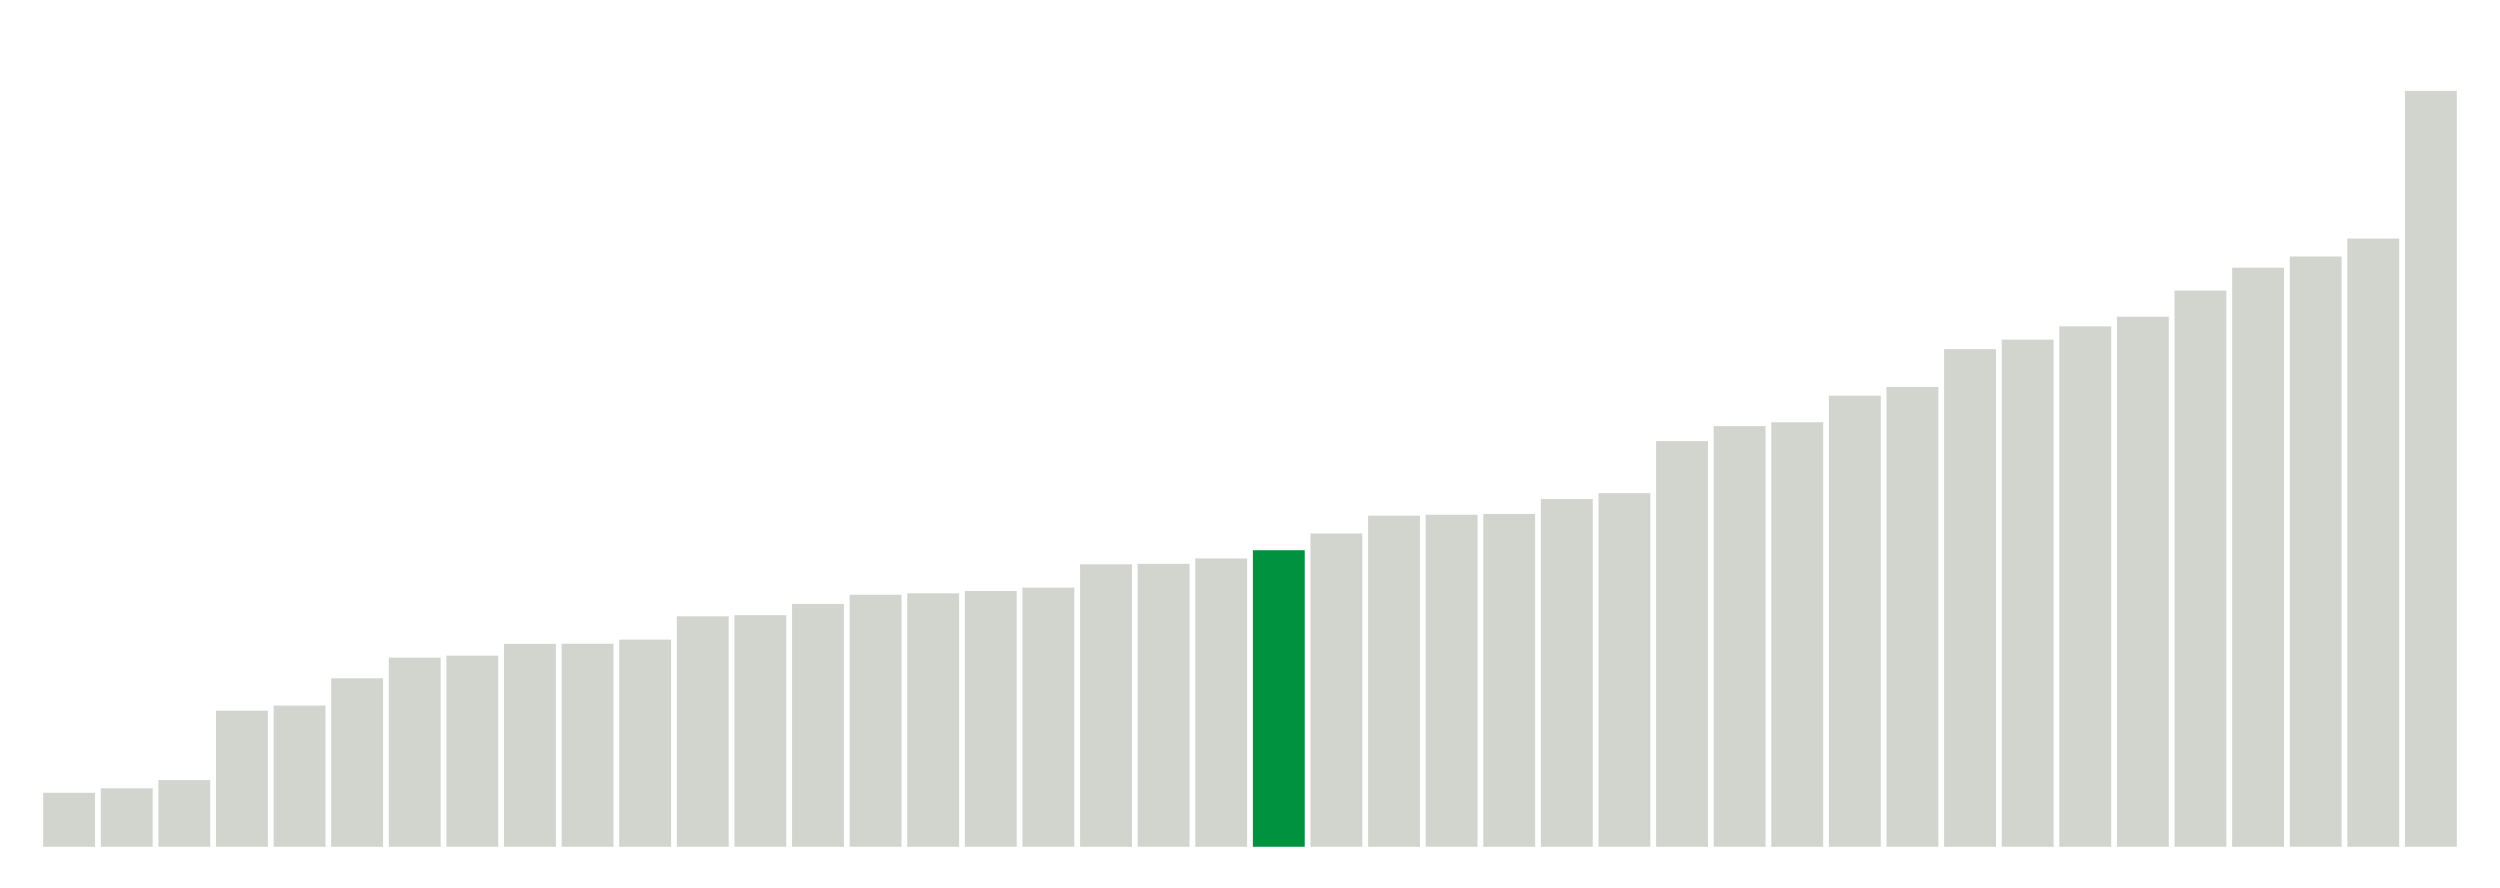
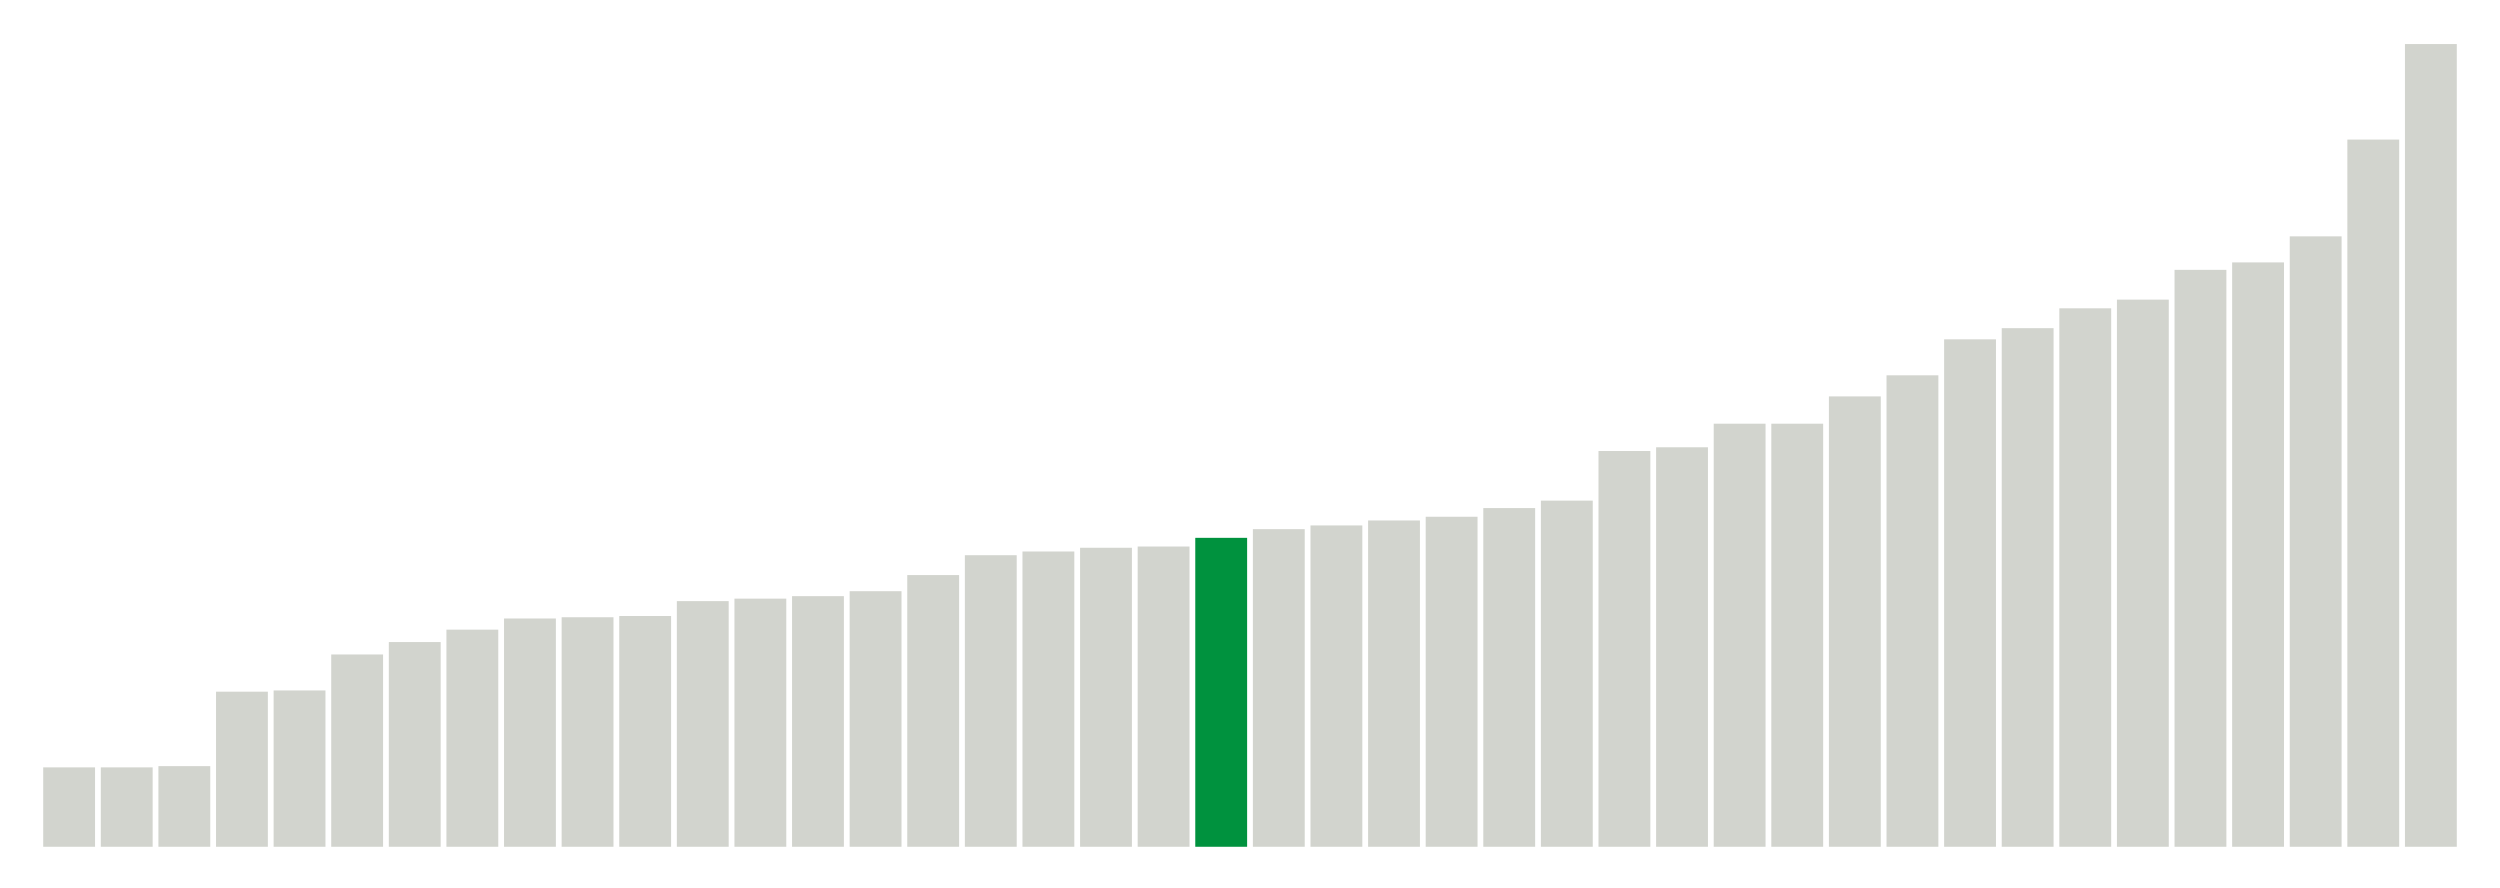
<svg xmlns="http://www.w3.org/2000/svg" version="1.1" class="marks" width="310" height="110">
  <g fill="none" stroke-miterlimit="10" transform="translate(5,5)">
    <g class="mark-group role-frame root" role="graphics-object" aria-roledescription="group mark container">
      <g transform="translate(0,0)">
        <path class="background" aria-hidden="true" d="M0,0h300v100h-300Z" stroke="#ddd" stroke-width="0" />
        <g>
          <g class="mark-rect role-mark marks" role="graphics-object" aria-roledescription="rect mark container">
-             <path aria-label="neighborhood: South Beach - Tottenville; data_value: 12.052576" role="graphics-symbol" aria-roledescription="bar" d="M0.357,93.304h6.429v6.696h-6.429Z" fill="#D2D4CE" />
-             <path aria-label="neighborhood: Rockaways; data_value: 13.04557" role="graphics-symbol" aria-roledescription="bar" d="M7.5,92.752h6.429v7.248h-6.429Z" fill="#D2D4CE" />
-             <path aria-label="neighborhood: Port Richmond; data_value: 14.876952" role="graphics-symbol" aria-roledescription="bar" d="M14.643,91.735h6.429v8.265h-6.429Z" fill="#D2D4CE" />
-             <path aria-label="neighborhood: Stapleton - St. George; data_value: 30.370273" role="graphics-symbol" aria-roledescription="bar" d="M21.786,83.128h6.429v16.872h-6.429Z" fill="#D2D4CE" />
-             <path aria-label="neighborhood: Willowbrook; data_value: 31.513672" role="graphics-symbol" aria-roledescription="bar" d="M28.929,82.492h6.429v17.508h-6.429Z" fill="#D2D4CE" />
-             <path aria-label="neighborhood: Flushing - Clearview; data_value: 37.609916" role="graphics-symbol" aria-roledescription="bar" d="M36.071,79.106h6.429v20.894h-6.429Z" fill="#D2D4CE" />
-             <path aria-label="neighborhood: Coney Island - Sheepshead Bay; data_value: 42.206372" role="graphics-symbol" aria-roledescription="bar" d="M43.214,76.552h6.429v23.448h-6.429Z" fill="#D2D4CE" />
-             <path aria-label="neighborhood: Northeast Bronx; data_value: 42.653148" role="graphics-symbol" aria-roledescription="bar" d="M50.357,76.304h6.429v23.696h-6.429Z" fill="#D2D4CE" />
-             <path aria-label="neighborhood: Jamaica; data_value: 45.288368" role="graphics-symbol" aria-roledescription="bar" d="M57.5,74.84h6.429v25.16h-6.429Z" fill="#D2D4CE" />
-             <path aria-label="neighborhood: Canarsie - Flatlands; data_value: 45.315164" role="graphics-symbol" aria-roledescription="bar" d="M64.643,74.825h6.429v25.175h-6.429Z" fill="#D2D4CE" />
-             <path aria-label="neighborhood: Williamsburg - Bushwick; data_value: 46.233167" role="graphics-symbol" aria-roledescription="bar" d="M71.786,74.315h6.429v25.685h-6.429Z" fill="#D2D4CE" />
-             <path aria-label="neighborhood: Hunts Point - Mott Haven; data_value: 51.442868" role="graphics-symbol" aria-roledescription="bar" d="M78.929,71.421h6.429v28.579h-6.429Z" fill="#D2D4CE" />
-             <path aria-label="neighborhood: East New York; data_value: 51.690593" role="graphics-symbol" aria-roledescription="bar" d="M86.071,71.283h6.429v28.717h-6.429Z" fill="#D2D4CE" />
-             <path aria-label="neighborhood: Southwest Queens; data_value: 54.203621" role="graphics-symbol" aria-roledescription="bar" d="M93.214,69.887h6.429v30.113h-6.429Z" fill="#D2D4CE" />
-             <path aria-label="neighborhood: Fordham - Bronx Pk; data_value: 56.238413" role="graphics-symbol" aria-roledescription="bar" d="M100.357,68.756h6.429v31.244h-6.429Z" fill="#D2D4CE" />
-             <path aria-label="neighborhood: East Flatbush - Flatbush; data_value: 56.575253" role="graphics-symbol" aria-roledescription="bar" d="M107.5,68.569h6.429v31.431h-6.429Z" fill="#D2D4CE" />
-             <path aria-label="neighborhood: Long Island City - Astoria; data_value: 57.09145" role="graphics-symbol" aria-roledescription="bar" d="M114.643,68.283h6.429v31.717h-6.429Z" fill="#D2D4CE" />
-             <path aria-label="neighborhood: Pelham - Throgs Neck; data_value: 57.839396" role="graphics-symbol" aria-roledescription="bar" d="M121.786,67.867h6.429v32.133h-6.429Z" fill="#D2D4CE" />
-             <path aria-label="neighborhood: Ridgewood - Forest Hills; data_value: 63.036357" role="graphics-symbol" aria-roledescription="bar" d="M128.929,64.98h6.429v35.02h-6.429Z" fill="#D2D4CE" />
-             <path aria-label="neighborhood: Bensonhurst - Bay Ridge; data_value: 63.150114" role="graphics-symbol" aria-roledescription="bar" d="M136.071,64.917h6.429v35.083h-6.429Z" fill="#D2D4CE" />
-             <path aria-label="neighborhood: Southeast Queens; data_value: 64.347821" role="graphics-symbol" aria-roledescription="bar" d="M143.214,64.251h6.429v35.749h-6.429Z" fill="#D2D4CE" />
-             <path aria-label="neighborhood: Borough Park; data_value: 66.18918" role="graphics-symbol" aria-roledescription="bar" d="M150.357,63.228h6.429v36.772h-6.429Z" fill="#00923E" />
-             <path aria-label="neighborhood: High Bridge - Morrisania; data_value: 69.921343" role="graphics-symbol" aria-roledescription="bar" d="M157.5,61.155h6.429v38.845h-6.429Z" fill="#D2D4CE" />
-             <path aria-label="neighborhood: Fresh Meadows; data_value: 73.903539" role="graphics-symbol" aria-roledescription="bar" d="M164.643,58.942h6.429v41.058h-6.429Z" fill="#D2D4CE" />
-             <path aria-label="neighborhood: Bayside - Little Neck; data_value: 74.094872" role="graphics-symbol" aria-roledescription="bar" d="M171.786,58.836h6.429v41.164h-6.429Z" fill="#D2D4CE" />
-             <path aria-label="neighborhood: Kingsbridge - Riverdale; data_value: 74.282758" role="graphics-symbol" aria-roledescription="bar" d="M178.929,58.732h6.429v41.268h-6.429Z" fill="#D2D4CE" />
-             <path aria-label="neighborhood: Bedford Stuyvesant - Crown Heights; data_value: 77.615342" role="graphics-symbol" aria-roledescription="bar" d="M186.071,56.88h6.429v43.12h-6.429Z" fill="#D2D4CE" />
-             <path aria-label="neighborhood: Greenpoint; data_value: 78.928576" role="graphics-symbol" aria-roledescription="bar" d="M193.214,56.151h6.429v43.849h-6.429Z" fill="#D2D4CE" />
-             <path aria-label="neighborhood: Crotona -Tremont; data_value: 90.546313" role="graphics-symbol" aria-roledescription="bar" d="M200.357,49.696h6.429v50.304h-6.429Z" fill="#D2D4CE" />
-             <path aria-label="neighborhood: Sunset Park; data_value: 93.88761" role="graphics-symbol" aria-roledescription="bar" d="M207.5,47.84h6.429v52.16h-6.429Z" fill="#D2D4CE" />
-             <path aria-label="neighborhood: West Queens; data_value: 94.745398" role="graphics-symbol" aria-roledescription="bar" d="M214.643,47.364h6.429v52.636h-6.429Z" fill="#D2D4CE" />
-             <path aria-label="neighborhood: Central Harlem - Morningside Heights; data_value: 100.681109" role="graphics-symbol" aria-roledescription="bar" d="M221.786,44.066h6.429v55.934h-6.429Z" fill="#D2D4CE" />
-             <path aria-label="neighborhood: Lower Manhattan; data_value: 102.628199" role="graphics-symbol" aria-roledescription="bar" d="M228.929,42.984h6.429v57.016h-6.429Z" fill="#D2D4CE" />
-             <path aria-label="neighborhood: Upper East Side; data_value: 111.069811" role="graphics-symbol" aria-roledescription="bar" d="M236.071,38.295h6.429v61.705h-6.429Z" fill="#D2D4CE" />
-             <path aria-label="neighborhood: Union Square - Lower East Side; data_value: 113.192481" role="graphics-symbol" aria-roledescription="bar" d="M243.214,37.115h6.429v62.885h-6.429Z" fill="#D2D4CE" />
-             <path aria-label="neighborhood: Downtown - Heights - Slope; data_value: 116.158587" role="graphics-symbol" aria-roledescription="bar" d="M250.357,35.467h6.429v64.533h-6.429Z" fill="#D2D4CE" />
-             <path aria-label="neighborhood: Chelsea - Clinton; data_value: 118.311535" role="graphics-symbol" aria-roledescription="bar" d="M257.5,34.271h6.429v65.729h-6.429Z" fill="#D2D4CE" />
-             <path aria-label="neighborhood: Greenwich Village - SoHo; data_value: 124.150171" role="graphics-symbol" aria-roledescription="bar" d="M264.643,31.028h6.429v68.972h-6.429Z" fill="#D2D4CE" />
-             <path aria-label="neighborhood: Upper West Side; data_value: 129.242527" role="graphics-symbol" aria-roledescription="bar" d="M271.786,28.199h6.429v71.801h-6.429Z" fill="#D2D4CE" />
-             <path aria-label="neighborhood: Washington Heights; data_value: 131.745811" role="graphics-symbol" aria-roledescription="bar" d="M278.929,26.808h6.429v73.192h-6.429Z" fill="#D2D4CE" />
-             <path aria-label="neighborhood: East Harlem; data_value: 135.751881" role="graphics-symbol" aria-roledescription="bar" d="M286.071,24.582h6.429v75.418h-6.429Z" fill="#D2D4CE" />
-             <path aria-label="neighborhood: Gramercy Park - Murray Hill; data_value: 168.719696" role="graphics-symbol" aria-roledescription="bar" d="M293.214,6.267h6.429v93.733h-6.429Z" fill="#D2D4CE" />
+             <path aria-label="neighborhood: South Beach - Tottenville; data_value: 6.4" role="graphics-symbol" aria-roledescription="bar" d="M0.357,90.154h6.429v9.846h-6.429Z" fill="#D2D4CE" />
+             <path aria-label="neighborhood: Port Richmond; data_value: 6.4" role="graphics-symbol" aria-roledescription="bar" d="M7.5,90.154h6.429v9.846h-6.429Z" fill="#D2D4CE" />
+             <path aria-label="neighborhood: Rockaways; data_value: 6.5" role="graphics-symbol" aria-roledescription="bar" d="M14.643,90h6.429v10h-6.429Z" fill="#D2D4CE" />
+             <path aria-label="neighborhood: Stapleton - St. George; data_value: 12.5" role="graphics-symbol" aria-roledescription="bar" d="M21.786,80.769h6.429v19.231h-6.429Z" fill="#D2D4CE" />
+             <path aria-label="neighborhood: Willowbrook; data_value: 12.6" role="graphics-symbol" aria-roledescription="bar" d="M28.929,80.615h6.429v19.385h-6.429Z" fill="#D2D4CE" />
+             <path aria-label="neighborhood: Northeast Bronx; data_value: 15.5" role="graphics-symbol" aria-roledescription="bar" d="M36.071,76.154h6.429v23.846h-6.429Z" fill="#D2D4CE" />
+             <path aria-label="neighborhood: Williamsburg - Bushwick; data_value: 16.5" role="graphics-symbol" aria-roledescription="bar" d="M43.214,74.615h6.429v25.385h-6.429Z" fill="#D2D4CE" />
+             <path aria-label="neighborhood: Canarsie - Flatlands; data_value: 17.5" role="graphics-symbol" aria-roledescription="bar" d="M50.357,73.077h6.429v26.923h-6.429Z" fill="#D2D4CE" />
+             <path aria-label="neighborhood: Coney Island - Sheepshead Bay; data_value: 18.4" role="graphics-symbol" aria-roledescription="bar" d="M57.5,71.692h6.429v28.308h-6.429Z" fill="#D2D4CE" />
+             <path aria-label="neighborhood: East New York; data_value: 18.5" role="graphics-symbol" aria-roledescription="bar" d="M64.643,71.538h6.429v28.462h-6.429Z" fill="#D2D4CE" />
+             <path aria-label="neighborhood: Hunts Point - Mott Haven; data_value: 18.6" role="graphics-symbol" aria-roledescription="bar" d="M71.786,71.385h6.429v28.615h-6.429Z" fill="#D2D4CE" />
+             <path aria-label="neighborhood: Flushing - Clearview; data_value: 19.8" role="graphics-symbol" aria-roledescription="bar" d="M78.929,69.538h6.429v30.462h-6.429Z" fill="#D2D4CE" />
+             <path aria-label="neighborhood: Jamaica; data_value: 20" role="graphics-symbol" aria-roledescription="bar" d="M86.071,69.231h6.429v30.769h-6.429Z" fill="#D2D4CE" />
+             <path aria-label="neighborhood: East Flatbush - Flatbush; data_value: 20.2" role="graphics-symbol" aria-roledescription="bar" d="M93.214,68.923h6.429v31.077h-6.429Z" fill="#D2D4CE" />
+             <path aria-label="neighborhood: Fordham - Bronx Pk; data_value: 20.6" role="graphics-symbol" aria-roledescription="bar" d="M100.357,68.308h6.429v31.692h-6.429Z" fill="#D2D4CE" />
+             <path aria-label="neighborhood: Pelham - Throgs Neck; data_value: 21.9" role="graphics-symbol" aria-roledescription="bar" d="M107.5,66.308h6.429v33.692h-6.429Z" fill="#D2D4CE" />
+             <path aria-label="neighborhood: Long Island City - Astoria; data_value: 23.5" role="graphics-symbol" aria-roledescription="bar" d="M114.643,63.846h6.429v36.154h-6.429Z" fill="#D2D4CE" />
+             <path aria-label="neighborhood: Southwest Queens; data_value: 23.8" role="graphics-symbol" aria-roledescription="bar" d="M121.786,63.385h6.429v36.615h-6.429Z" fill="#D2D4CE" />
+             <path aria-label="neighborhood: Sunset Park; data_value: 24.1" role="graphics-symbol" aria-roledescription="bar" d="M128.929,62.923h6.429v37.077h-6.429Z" fill="#D2D4CE" />
+             <path aria-label="neighborhood: Bensonhurst - Bay Ridge; data_value: 24.2" role="graphics-symbol" aria-roledescription="bar" d="M136.071,62.769h6.429v37.231h-6.429Z" fill="#D2D4CE" />
+             <path aria-label="neighborhood: Borough Park; data_value: 24.9" role="graphics-symbol" aria-roledescription="bar" d="M143.214,61.692h6.429v38.308h-6.429Z" fill="#00923E" />
+             <path aria-label="neighborhood: Bedford Stuyvesant - Crown Heights; data_value: 25.6" role="graphics-symbol" aria-roledescription="bar" d="M150.357,60.615h6.429v39.385h-6.429Z" fill="#D2D4CE" />
+             <path aria-label="neighborhood: Greenpoint; data_value: 25.9" role="graphics-symbol" aria-roledescription="bar" d="M157.5,60.154h6.429v39.846h-6.429Z" fill="#D2D4CE" />
+             <path aria-label="neighborhood: Kingsbridge - Riverdale; data_value: 26.3" role="graphics-symbol" aria-roledescription="bar" d="M164.643,59.538h6.429v40.462h-6.429Z" fill="#D2D4CE" />
+             <path aria-label="neighborhood: Ridgewood - Forest Hills; data_value: 26.6" role="graphics-symbol" aria-roledescription="bar" d="M171.786,59.077h6.429v40.923h-6.429Z" fill="#D2D4CE" />
+             <path aria-label="neighborhood: Southeast Queens; data_value: 27.3" role="graphics-symbol" aria-roledescription="bar" d="M178.929,58h6.429v42h-6.429Z" fill="#D2D4CE" />
+             <path aria-label="neighborhood: High Bridge - Morrisania; data_value: 27.9" role="graphics-symbol" aria-roledescription="bar" d="M186.071,57.077h6.429v42.923h-6.429Z" fill="#D2D4CE" />
+             <path aria-label="neighborhood: Bayside - Little Neck; data_value: 31.9" role="graphics-symbol" aria-roledescription="bar" d="M193.214,50.923h6.429v49.077h-6.429Z" fill="#D2D4CE" />
+             <path aria-label="neighborhood: Crotona -Tremont; data_value: 32.2" role="graphics-symbol" aria-roledescription="bar" d="M200.357,50.462h6.429v49.538h-6.429Z" fill="#D2D4CE" />
+             <path aria-label="neighborhood: Lower Manhattan; data_value: 34.1" role="graphics-symbol" aria-roledescription="bar" d="M207.5,47.538h6.429v52.462h-6.429Z" fill="#D2D4CE" />
+             <path aria-label="neighborhood: Fresh Meadows; data_value: 34.1" role="graphics-symbol" aria-roledescription="bar" d="M214.643,47.538h6.429v52.462h-6.429Z" fill="#D2D4CE" />
+             <path aria-label="neighborhood: Downtown - Heights - Slope; data_value: 36.3" role="graphics-symbol" aria-roledescription="bar" d="M221.786,44.154h6.429v55.846h-6.429Z" fill="#D2D4CE" />
+             <path aria-label="neighborhood: Central Harlem - Morningside Heights; data_value: 38" role="graphics-symbol" aria-roledescription="bar" d="M228.929,41.538h6.429v58.462h-6.429Z" fill="#D2D4CE" />
+             <path aria-label="neighborhood: Chelsea - Clinton; data_value: 40.9" role="graphics-symbol" aria-roledescription="bar" d="M236.071,37.077h6.429v62.923h-6.429Z" fill="#D2D4CE" />
+             <path aria-label="neighborhood: West Queens; data_value: 41.8" role="graphics-symbol" aria-roledescription="bar" d="M243.214,35.692h6.429v64.308h-6.429Z" fill="#D2D4CE" />
+             <path aria-label="neighborhood: Union Square - Lower East Side; data_value: 43.4" role="graphics-symbol" aria-roledescription="bar" d="M250.357,33.231h6.429v66.769h-6.429Z" fill="#D2D4CE" />
+             <path aria-label="neighborhood: Washington Heights; data_value: 44.1" role="graphics-symbol" aria-roledescription="bar" d="M257.5,32.154h6.429v67.846h-6.429Z" fill="#D2D4CE" />
+             <path aria-label="neighborhood: Upper West Side; data_value: 46.5" role="graphics-symbol" aria-roledescription="bar" d="M264.643,28.462h6.429v71.538h-6.429Z" fill="#D2D4CE" />
+             <path aria-label="neighborhood: Greenwich Village - SoHo; data_value: 47.1" role="graphics-symbol" aria-roledescription="bar" d="M271.786,27.538h6.429v72.462h-6.429Z" fill="#D2D4CE" />
+             <path aria-label="neighborhood: Upper East Side; data_value: 49.2" role="graphics-symbol" aria-roledescription="bar" d="M278.929,24.308h6.429v75.692h-6.429Z" fill="#D2D4CE" />
+             <path aria-label="neighborhood: East Harlem; data_value: 57" role="graphics-symbol" aria-roledescription="bar" d="M286.071,12.308h6.429v87.692h-6.429Z" fill="#D2D4CE" />
+             <path aria-label="neighborhood: Gramercy Park - Murray Hill; data_value: 64.7" role="graphics-symbol" aria-roledescription="bar" d="M293.214,0.462h6.429v99.538h-6.429Z" fill="#D2D4CE" />
          </g>
        </g>
        <path class="foreground" aria-hidden="true" d="" display="none" />
      </g>
    </g>
  </g>
</svg>
